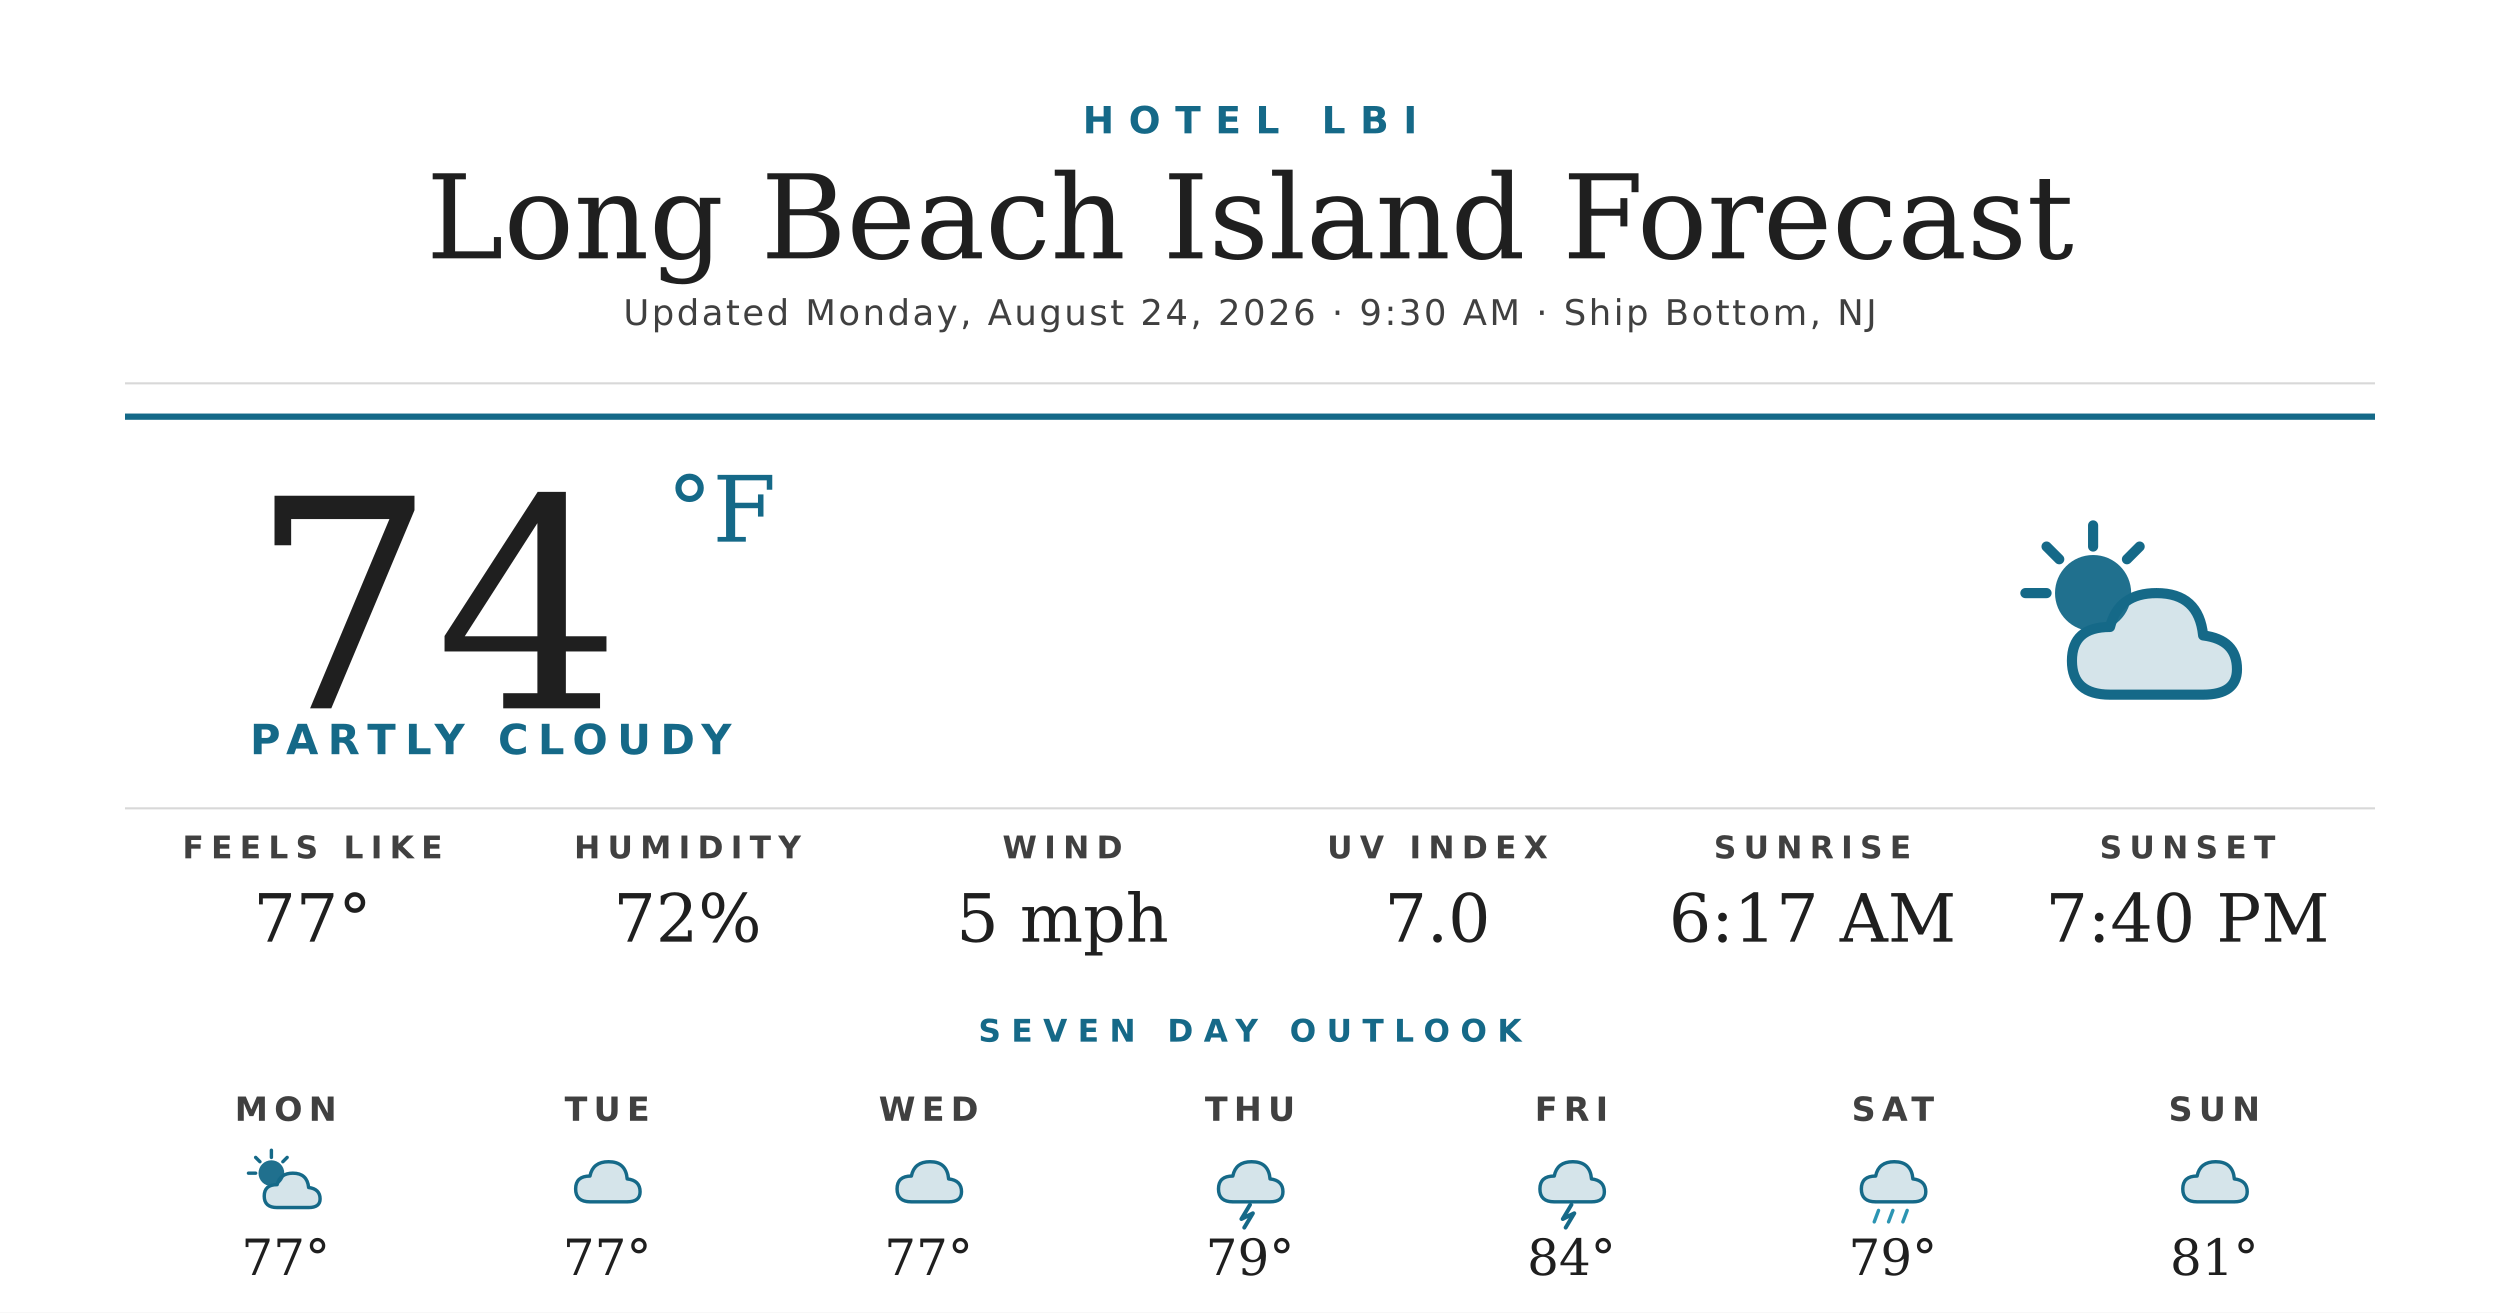
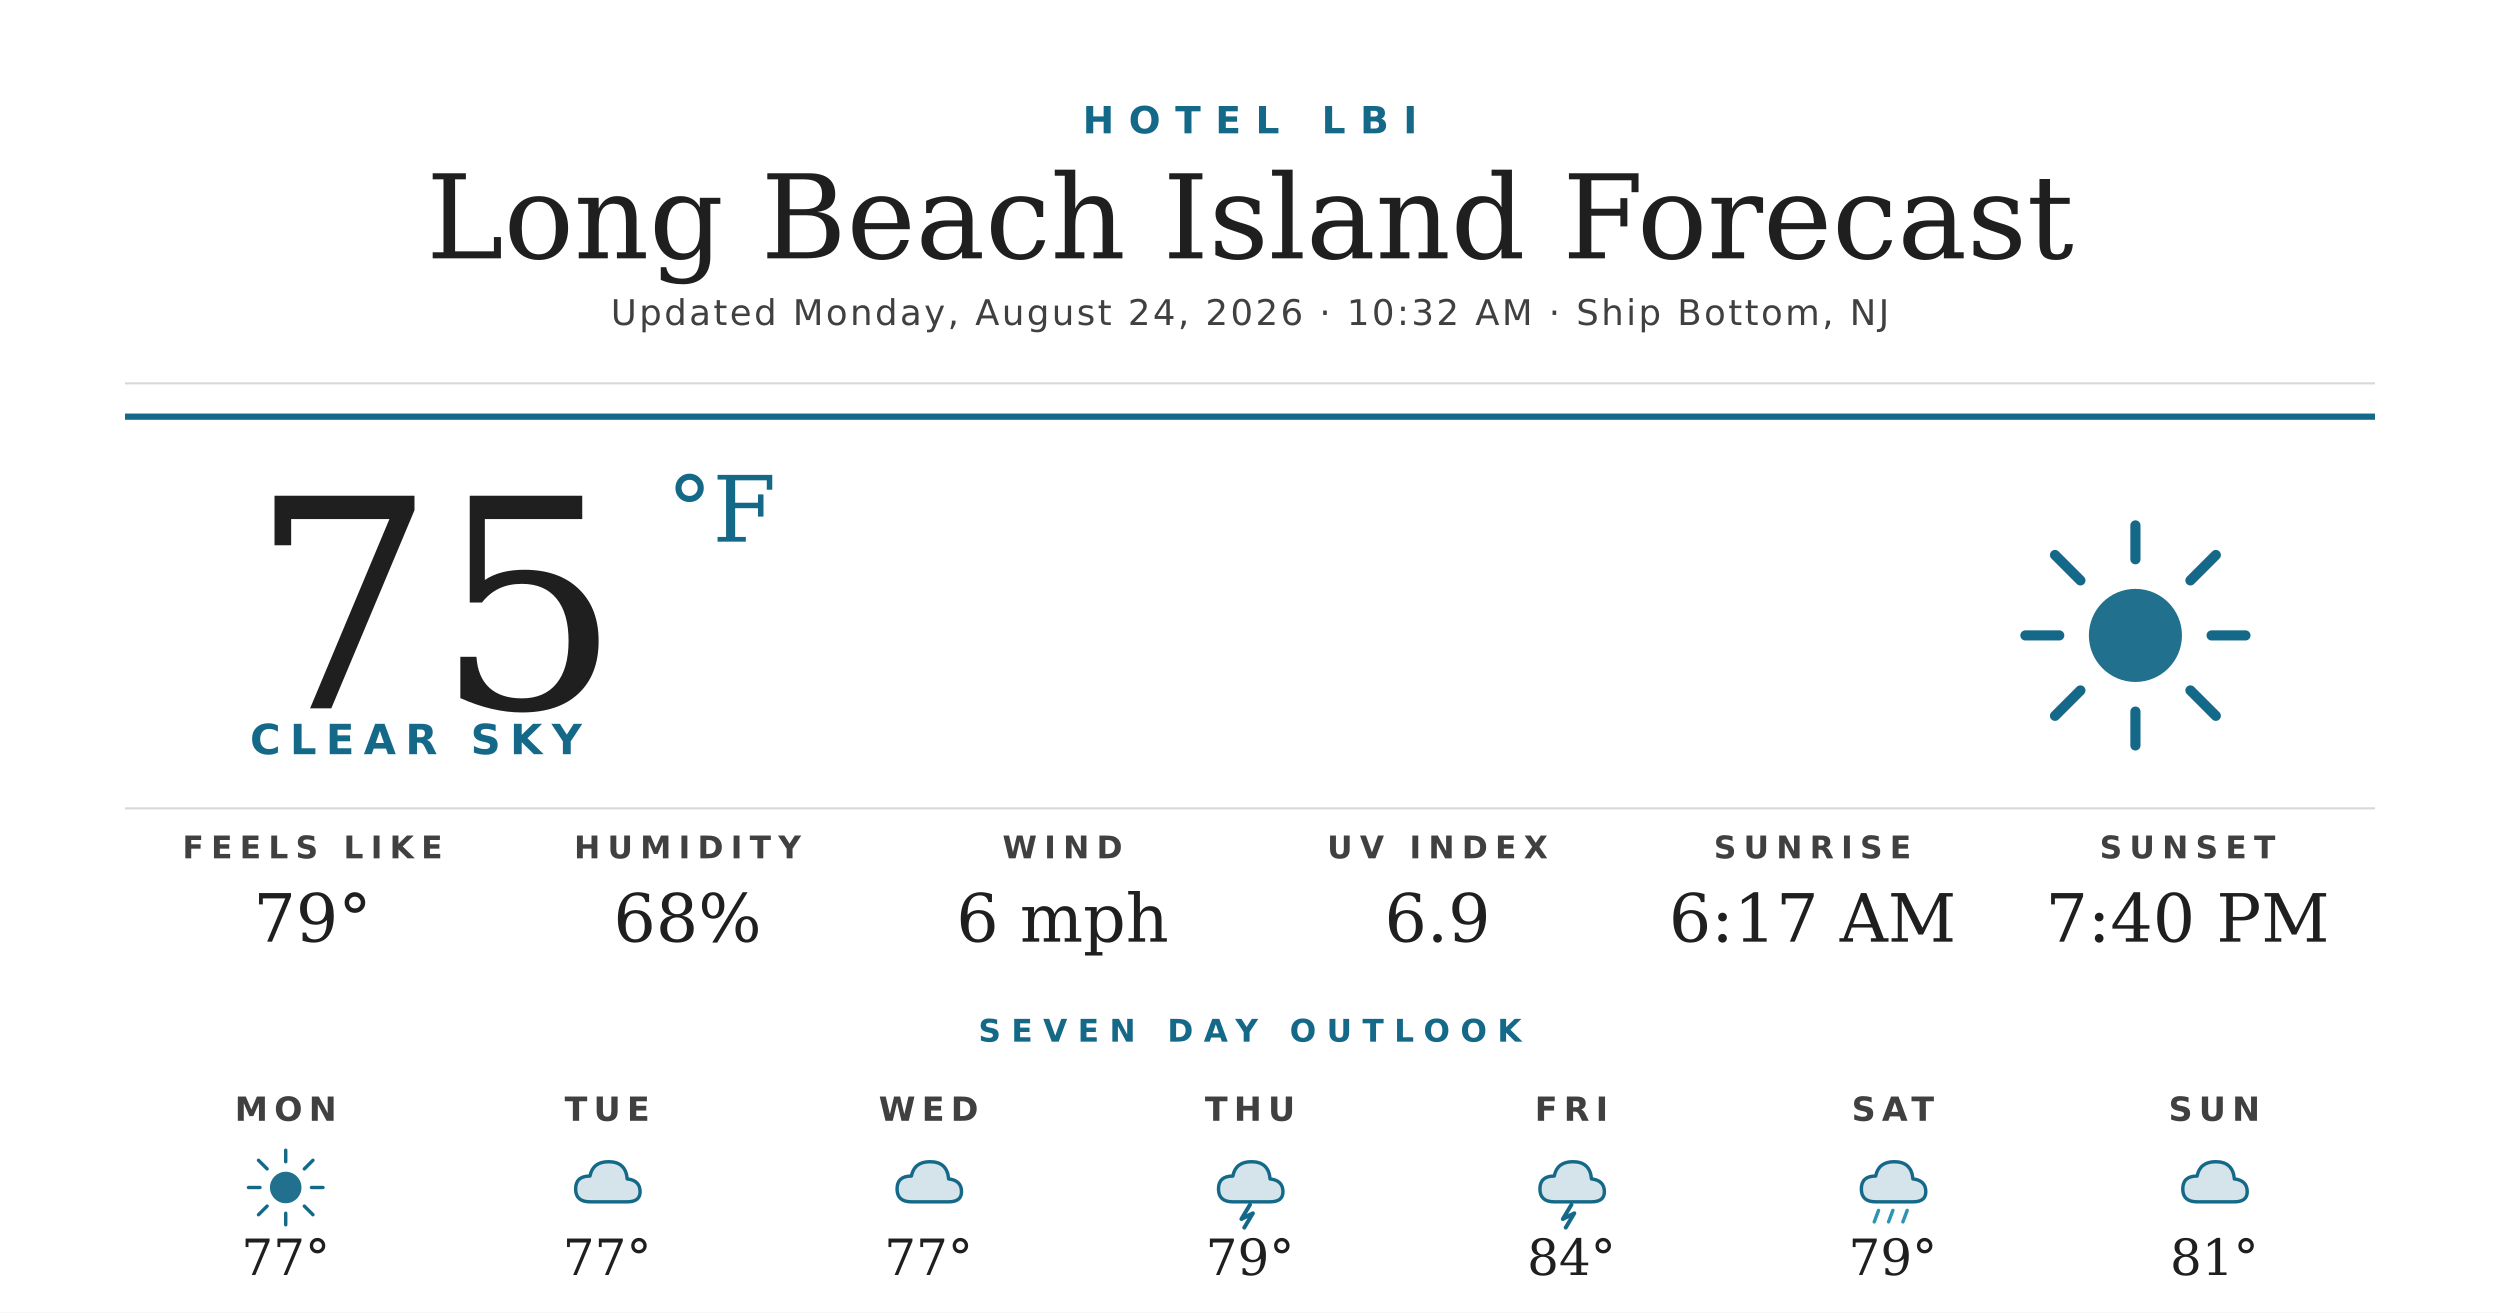
<svg xmlns="http://www.w3.org/2000/svg" width="1200" height="630" viewBox="0 0 1200 630">
  <rect width="1200" height="630" fill="#ffffff" />
  <text x="600" y="64" text-anchor="middle" font-family="'Montserrat Bold', 'Montserrat', 'DejaVu Sans', Helvetica, Arial, sans-serif" font-size="18" font-weight="700" fill="#156988" letter-spacing="7">HOTEL LBI</text>
  <text x="600" y="124" text-anchor="middle" font-family="'Prata', 'DejaVu Serif', Georgia, serif" font-size="56" fill="#1f1f1f">Long Beach Island Forecast</text>
-   <text x="600" y="156" text-anchor="middle" font-family="'Montserrat', 'DejaVu Sans', Helvetica, Arial, sans-serif" font-size="17" font-weight="500" fill="#404040" letter-spacing="1.2">Updated Monday, August 24, 2026 · 9:30 AM · Ship Bottom, NJ</text>
+   <text x="600" y="156" text-anchor="middle" font-family="'Montserrat', 'DejaVu Sans', Helvetica, Arial, sans-serif" font-size="17" font-weight="500" fill="#404040" letter-spacing="1.2">Updated Monday, August 24, 2026 · 10:32 AM · Ship Bottom, NJ</text>
  <line x1="60" y1="184" x2="1140" y2="184" stroke="#d8d8d8" stroke-width="1" />
  <line x1="60" y1="200" x2="1140" y2="200" stroke="#156988" stroke-width="3" />
-   <text x="120" y="340" font-family="'Prata', 'DejaVu Serif', Georgia, serif" font-size="140" fill="#1f1f1f">74</text>
+   <text x="120" y="340" font-family="'Prata', 'DejaVu Serif', Georgia, serif" font-size="140" fill="#1f1f1f">75</text>
  <text x="320" y="260" font-family="'Prata', 'DejaVu Serif', Georgia, serif" font-size="44" fill="#156988">°F</text>
-   <text x="120" y="362" font-family="'Montserrat Bold', 'Montserrat', 'DejaVu Sans', Helvetica, Arial, sans-serif" font-size="20" font-weight="700" fill="#156988" letter-spacing="4.5">PARTLY CLOUDY</text>
+   <text x="120" y="362" font-family="'Montserrat Bold', 'Montserrat', 'DejaVu Sans', Helvetica, Arial, sans-serif" font-size="20" font-weight="700" fill="#156988" letter-spacing="4.5">CLEAR SKY</text>
  <g transform="translate(960,240) scale(2.03125)">
-     <circle cx="22" cy="22" r="9" fill="#156988" opacity="0.95" />
+     <circle cx="32" cy="32" r="11" fill="#156988" opacity="0.95" />
    <g stroke="#156988" stroke-width="2.4" stroke-linecap="round">
-       <line x1="22" y1="6" x2="22" y2="11" />
-       <line x1="6" y1="22" x2="11" y2="22" />
-       <line x1="11" y1="11" x2="14" y2="14" />
-       <line x1="33" y1="11" x2="30" y2="14" />
+       <line x1="32" y1="6" x2="32" y2="14" />
+       <line x1="32" y1="50" x2="32" y2="58" />
+       <line x1="6" y1="32" x2="14" y2="32" />
+       <line x1="50" y1="32" x2="58" y2="32" />
+       <line x1="13" y1="13" x2="19" y2="19" />
+       <line x1="45" y1="45" x2="51" y2="51" />
+       <line x1="13" y1="51" x2="19" y2="45" />
+       <line x1="45" y1="19" x2="51" y2="13" />
    </g>
-     <path d="M26 46 Q17 46 17 38 Q17 30 26 30 Q28 22 37 22 Q47 22 48 32 Q56 33 56 40 Q56 46 48 46 Z" fill="#156988" opacity="0.18" />
-     <path d="M26 46 Q17 46 17 38 Q17 30 26 30 Q28 22 37 22 Q47 22 48 32 Q56 33 56 40 Q56 46 48 46 Z" fill="none" stroke="#156988" stroke-width="2.4" stroke-linejoin="round" />
  </g>
  <line x1="60" y1="388" x2="1140" y2="388" stroke="#d8d8d8" stroke-width="1" />
  <text x="150" y="412" text-anchor="middle" font-family="'Montserrat Bold', 'Montserrat', 'DejaVu Sans', Helvetica, Arial, sans-serif" font-size="15" font-weight="700" fill="#404040" letter-spacing="3.5">FEELS LIKE</text>
-   <text x="150" y="452" text-anchor="middle" font-family="'Prata', 'DejaVu Serif', Georgia, serif" font-size="32" fill="#1f1f1f">77°</text>
+   <text x="150" y="452" text-anchor="middle" font-family="'Prata', 'DejaVu Serif', Georgia, serif" font-size="32" fill="#1f1f1f">79°</text>
  <text x="330" y="412" text-anchor="middle" font-family="'Montserrat Bold', 'Montserrat', 'DejaVu Sans', Helvetica, Arial, sans-serif" font-size="15" font-weight="700" fill="#404040" letter-spacing="3.5">HUMIDITY</text>
-   <text x="330" y="452" text-anchor="middle" font-family="'Prata', 'DejaVu Serif', Georgia, serif" font-size="32" fill="#1f1f1f">72%</text>
+   <text x="330" y="452" text-anchor="middle" font-family="'Prata', 'DejaVu Serif', Georgia, serif" font-size="32" fill="#1f1f1f">68%</text>
  <text x="510" y="412" text-anchor="middle" font-family="'Montserrat Bold', 'Montserrat', 'DejaVu Sans', Helvetica, Arial, sans-serif" font-size="15" font-weight="700" fill="#404040" letter-spacing="3.5">WIND</text>
-   <text x="510" y="452" text-anchor="middle" font-family="'Prata', 'DejaVu Serif', Georgia, serif" font-size="32" fill="#1f1f1f">5 mph</text>
+   <text x="510" y="452" text-anchor="middle" font-family="'Prata', 'DejaVu Serif', Georgia, serif" font-size="32" fill="#1f1f1f">6 mph</text>
  <text x="690" y="412" text-anchor="middle" font-family="'Montserrat Bold', 'Montserrat', 'DejaVu Sans', Helvetica, Arial, sans-serif" font-size="15" font-weight="700" fill="#404040" letter-spacing="3.5">UV INDEX</text>
-   <text x="690" y="452" text-anchor="middle" font-family="'Prata', 'DejaVu Serif', Georgia, serif" font-size="32" fill="#1f1f1f">7.0</text>
+   <text x="690" y="452" text-anchor="middle" font-family="'Prata', 'DejaVu Serif', Georgia, serif" font-size="32" fill="#1f1f1f">6.9</text>
  <text x="870" y="412" text-anchor="middle" font-family="'Montserrat Bold', 'Montserrat', 'DejaVu Sans', Helvetica, Arial, sans-serif" font-size="15" font-weight="700" fill="#404040" letter-spacing="3.5">SUNRISE</text>
  <text x="870" y="452" text-anchor="middle" font-family="'Prata', 'DejaVu Serif', Georgia, serif" font-size="32" fill="#1f1f1f">6:17 AM</text>
  <text x="1050" y="412" text-anchor="middle" font-family="'Montserrat Bold', 'Montserrat', 'DejaVu Sans', Helvetica, Arial, sans-serif" font-size="15" font-weight="700" fill="#404040" letter-spacing="3.5">SUNSET</text>
  <text x="1050" y="452" text-anchor="middle" font-family="'Prata', 'DejaVu Serif', Georgia, serif" font-size="32" fill="#1f1f1f">7:40 PM</text>
  <text x="600" y="500" text-anchor="middle" font-family="'Montserrat Bold', 'Montserrat', 'DejaVu Sans', Helvetica, Arial, sans-serif" font-size="15" font-weight="700" fill="#156988" letter-spacing="5">SEVEN DAY OUTLOOK</text>
  <text x="137.143" y="538" text-anchor="middle" font-family="'Montserrat Bold', 'Montserrat', 'DejaVu Sans', Helvetica, Arial, sans-serif" font-size="16" font-weight="700" fill="#404040" letter-spacing="3">MON</text>
  <g transform="translate(115.1429,548) scale(0.6875)">
-     <circle cx="22" cy="22" r="9" fill="#156988" opacity="0.95" />
+     <circle cx="32" cy="32" r="11" fill="#156988" opacity="0.95" />
    <g stroke="#156988" stroke-width="2.4" stroke-linecap="round">
-       <line x1="22" y1="6" x2="22" y2="11" />
-       <line x1="6" y1="22" x2="11" y2="22" />
-       <line x1="11" y1="11" x2="14" y2="14" />
-       <line x1="33" y1="11" x2="30" y2="14" />
+       <line x1="32" y1="6" x2="32" y2="14" />
+       <line x1="32" y1="50" x2="32" y2="58" />
+       <line x1="6" y1="32" x2="14" y2="32" />
+       <line x1="50" y1="32" x2="58" y2="32" />
+       <line x1="13" y1="13" x2="19" y2="19" />
+       <line x1="45" y1="45" x2="51" y2="51" />
+       <line x1="13" y1="51" x2="19" y2="45" />
+       <line x1="45" y1="19" x2="51" y2="13" />
    </g>
-     <path d="M26 46 Q17 46 17 38 Q17 30 26 30 Q28 22 37 22 Q47 22 48 32 Q56 33 56 40 Q56 46 48 46 Z" fill="#156988" opacity="0.18" />
-     <path d="M26 46 Q17 46 17 38 Q17 30 26 30 Q28 22 37 22 Q47 22 48 32 Q56 33 56 40 Q56 46 48 46 Z" fill="none" stroke="#156988" stroke-width="2.4" stroke-linejoin="round" />
  </g>
  <text x="137.143" y="612" text-anchor="middle" font-family="'Prata', 'DejaVu Serif', Georgia, serif" font-size="24" fill="#1f1f1f">77°</text>
  <text x="291.429" y="538" text-anchor="middle" font-family="'Montserrat Bold', 'Montserrat', 'DejaVu Sans', Helvetica, Arial, sans-serif" font-size="16" font-weight="700" fill="#404040" letter-spacing="3">TUE</text>
  <g transform="translate(269.4286,548) scale(0.6875)">
    <path d="M20 42 Q10 42 10 33 Q10 24 20 24 Q22 14 33 14 Q45 14 46 26 Q55 27 55 35 Q55 42 46 42 Z" fill="#156988" opacity="0.18" />
    <path d="M20 42 Q10 42 10 33 Q10 24 20 24 Q22 14 33 14 Q45 14 46 26 Q55 27 55 35 Q55 42 46 42 Z" fill="none" stroke="#156988" stroke-width="2.4" stroke-linejoin="round" />
  </g>
  <text x="291.429" y="612" text-anchor="middle" font-family="'Prata', 'DejaVu Serif', Georgia, serif" font-size="24" fill="#1f1f1f">77°</text>
  <text x="445.714" y="538" text-anchor="middle" font-family="'Montserrat Bold', 'Montserrat', 'DejaVu Sans', Helvetica, Arial, sans-serif" font-size="16" font-weight="700" fill="#404040" letter-spacing="3">WED</text>
  <g transform="translate(423.7143,548) scale(0.6875)">
    <path d="M20 42 Q10 42 10 33 Q10 24 20 24 Q22 14 33 14 Q45 14 46 26 Q55 27 55 35 Q55 42 46 42 Z" fill="#156988" opacity="0.18" />
    <path d="M20 42 Q10 42 10 33 Q10 24 20 24 Q22 14 33 14 Q45 14 46 26 Q55 27 55 35 Q55 42 46 42 Z" fill="none" stroke="#156988" stroke-width="2.4" stroke-linejoin="round" />
  </g>
  <text x="445.714" y="612" text-anchor="middle" font-family="'Prata', 'DejaVu Serif', Georgia, serif" font-size="24" fill="#1f1f1f">77°</text>
  <text x="600" y="538" text-anchor="middle" font-family="'Montserrat Bold', 'Montserrat', 'DejaVu Sans', Helvetica, Arial, sans-serif" font-size="16" font-weight="700" fill="#404040" letter-spacing="3">THU</text>
  <g transform="translate(578,548) scale(0.6875)">
    <path d="M20 42 Q10 42 10 33 Q10 24 20 24 Q22 14 33 14 Q45 14 46 26 Q55 27 55 35 Q55 42 46 42 Z" fill="#156988" opacity="0.18" />
    <path d="M20 42 Q10 42 10 33 Q10 24 20 24 Q22 14 33 14 Q45 14 46 26 Q55 27 55 35 Q55 42 46 42 Z" fill="none" stroke="#156988" stroke-width="2.4" stroke-linejoin="round" />
    <path d="M32 44 L26 54 L34 50 L28 60" stroke="#156988" stroke-width="2.8" fill="none" stroke-linecap="round" stroke-linejoin="round" />
  </g>
  <text x="600" y="612" text-anchor="middle" font-family="'Prata', 'DejaVu Serif', Georgia, serif" font-size="24" fill="#1f1f1f">79°</text>
  <text x="754.286" y="538" text-anchor="middle" font-family="'Montserrat Bold', 'Montserrat', 'DejaVu Sans', Helvetica, Arial, sans-serif" font-size="16" font-weight="700" fill="#404040" letter-spacing="3">FRI</text>
  <g transform="translate(732.2857,548) scale(0.6875)">
    <path d="M20 42 Q10 42 10 33 Q10 24 20 24 Q22 14 33 14 Q45 14 46 26 Q55 27 55 35 Q55 42 46 42 Z" fill="#156988" opacity="0.18" />
    <path d="M20 42 Q10 42 10 33 Q10 24 20 24 Q22 14 33 14 Q45 14 46 26 Q55 27 55 35 Q55 42 46 42 Z" fill="none" stroke="#156988" stroke-width="2.4" stroke-linejoin="round" />
    <path d="M32 44 L26 54 L34 50 L28 60" stroke="#156988" stroke-width="2.8" fill="none" stroke-linecap="round" stroke-linejoin="round" />
  </g>
  <text x="754.286" y="612" text-anchor="middle" font-family="'Prata', 'DejaVu Serif', Georgia, serif" font-size="24" fill="#1f1f1f">84°</text>
  <text x="908.571" y="538" text-anchor="middle" font-family="'Montserrat Bold', 'Montserrat', 'DejaVu Sans', Helvetica, Arial, sans-serif" font-size="16" font-weight="700" fill="#404040" letter-spacing="3">SAT</text>
  <g transform="translate(886.5714,548) scale(0.6875)">
    <path d="M20 42 Q10 42 10 33 Q10 24 20 24 Q22 14 33 14 Q45 14 46 26 Q55 27 55 35 Q55 42 46 42 Z" fill="#156988" opacity="0.18" />
    <path d="M20 42 Q10 42 10 33 Q10 24 20 24 Q22 14 33 14 Q45 14 46 26 Q55 27 55 35 Q55 42 46 42 Z" fill="none" stroke="#156988" stroke-width="2.4" stroke-linejoin="round" />
    <g stroke="#2C95B3" stroke-width="2.4" stroke-linecap="round">
      <line x1="22" y1="48" x2="19" y2="56" />
      <line x1="32" y1="48" x2="29" y2="56" />
      <line x1="42" y1="48" x2="39" y2="56" />
    </g>
  </g>
  <text x="908.571" y="612" text-anchor="middle" font-family="'Prata', 'DejaVu Serif', Georgia, serif" font-size="24" fill="#1f1f1f">79°</text>
  <text x="1062.857" y="538" text-anchor="middle" font-family="'Montserrat Bold', 'Montserrat', 'DejaVu Sans', Helvetica, Arial, sans-serif" font-size="16" font-weight="700" fill="#404040" letter-spacing="3">SUN</text>
  <g transform="translate(1040.857,548) scale(0.6875)">
    <path d="M20 42 Q10 42 10 33 Q10 24 20 24 Q22 14 33 14 Q45 14 46 26 Q55 27 55 35 Q55 42 46 42 Z" fill="#156988" opacity="0.18" />
    <path d="M20 42 Q10 42 10 33 Q10 24 20 24 Q22 14 33 14 Q45 14 46 26 Q55 27 55 35 Q55 42 46 42 Z" fill="none" stroke="#156988" stroke-width="2.4" stroke-linejoin="round" />
  </g>
  <text x="1062.857" y="612" text-anchor="middle" font-family="'Prata', 'DejaVu Serif', Georgia, serif" font-size="24" fill="#1f1f1f">81°</text>
</svg>
